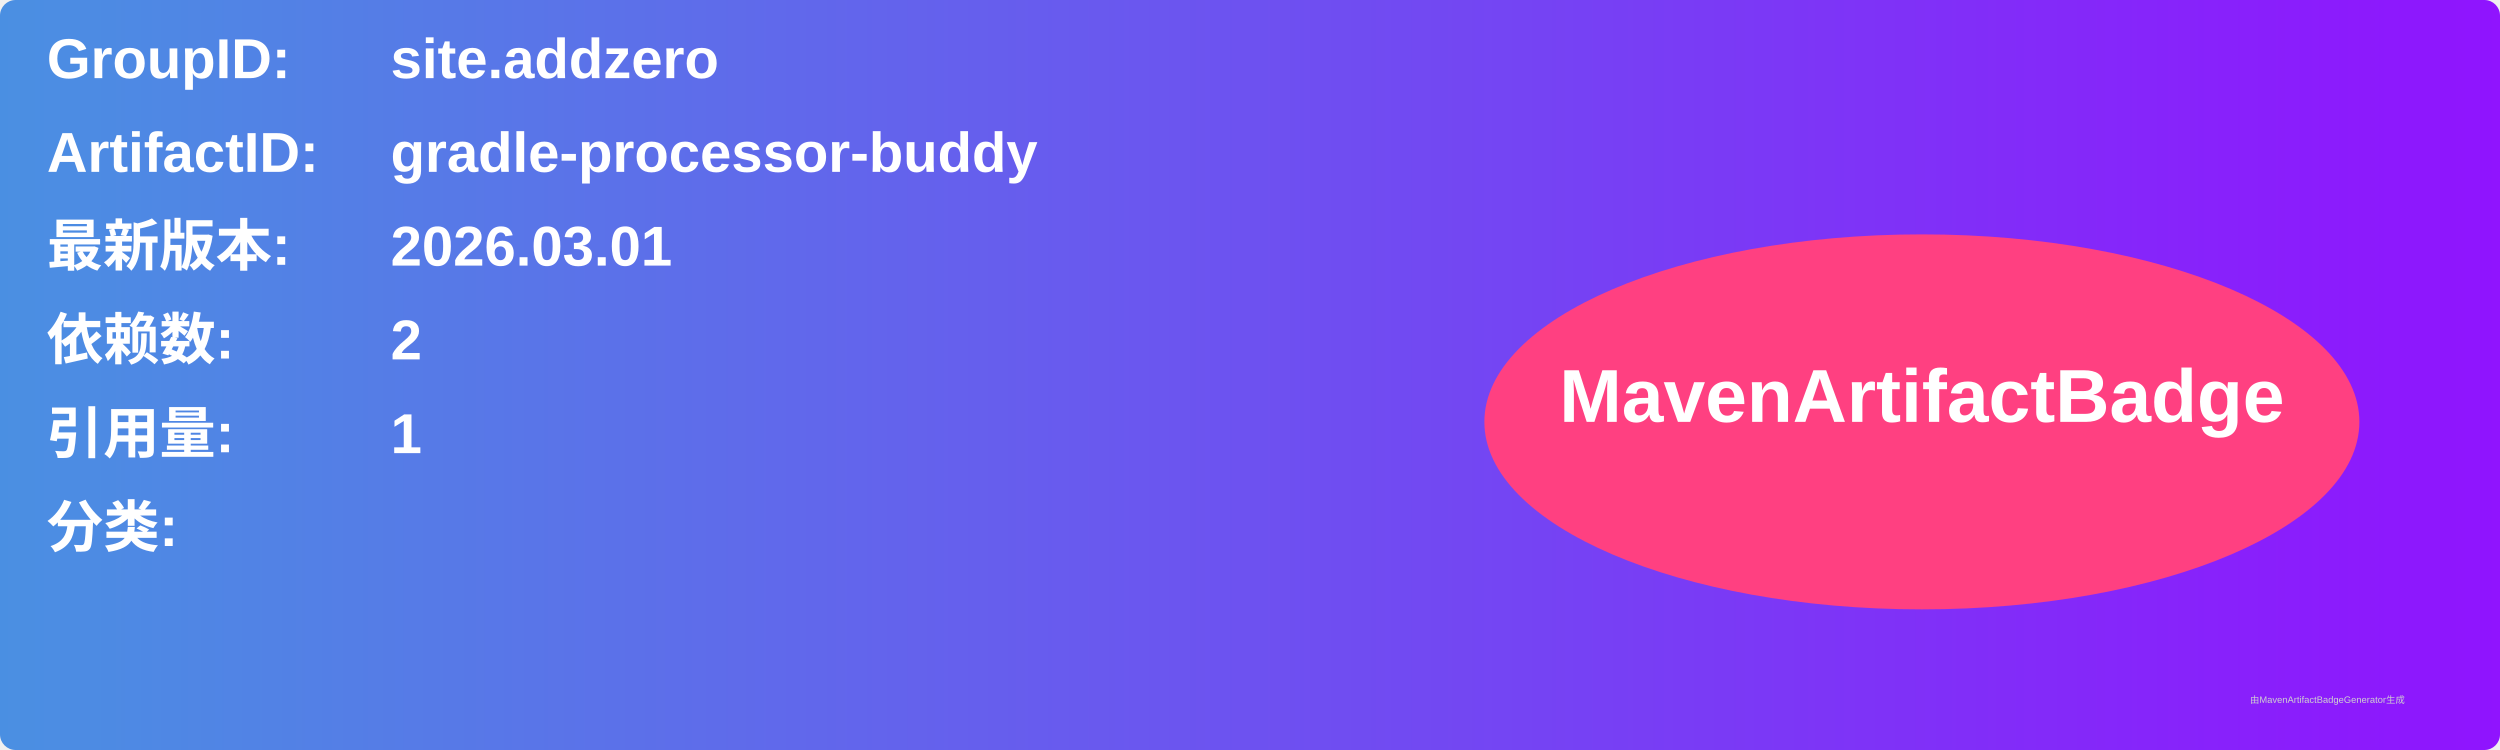
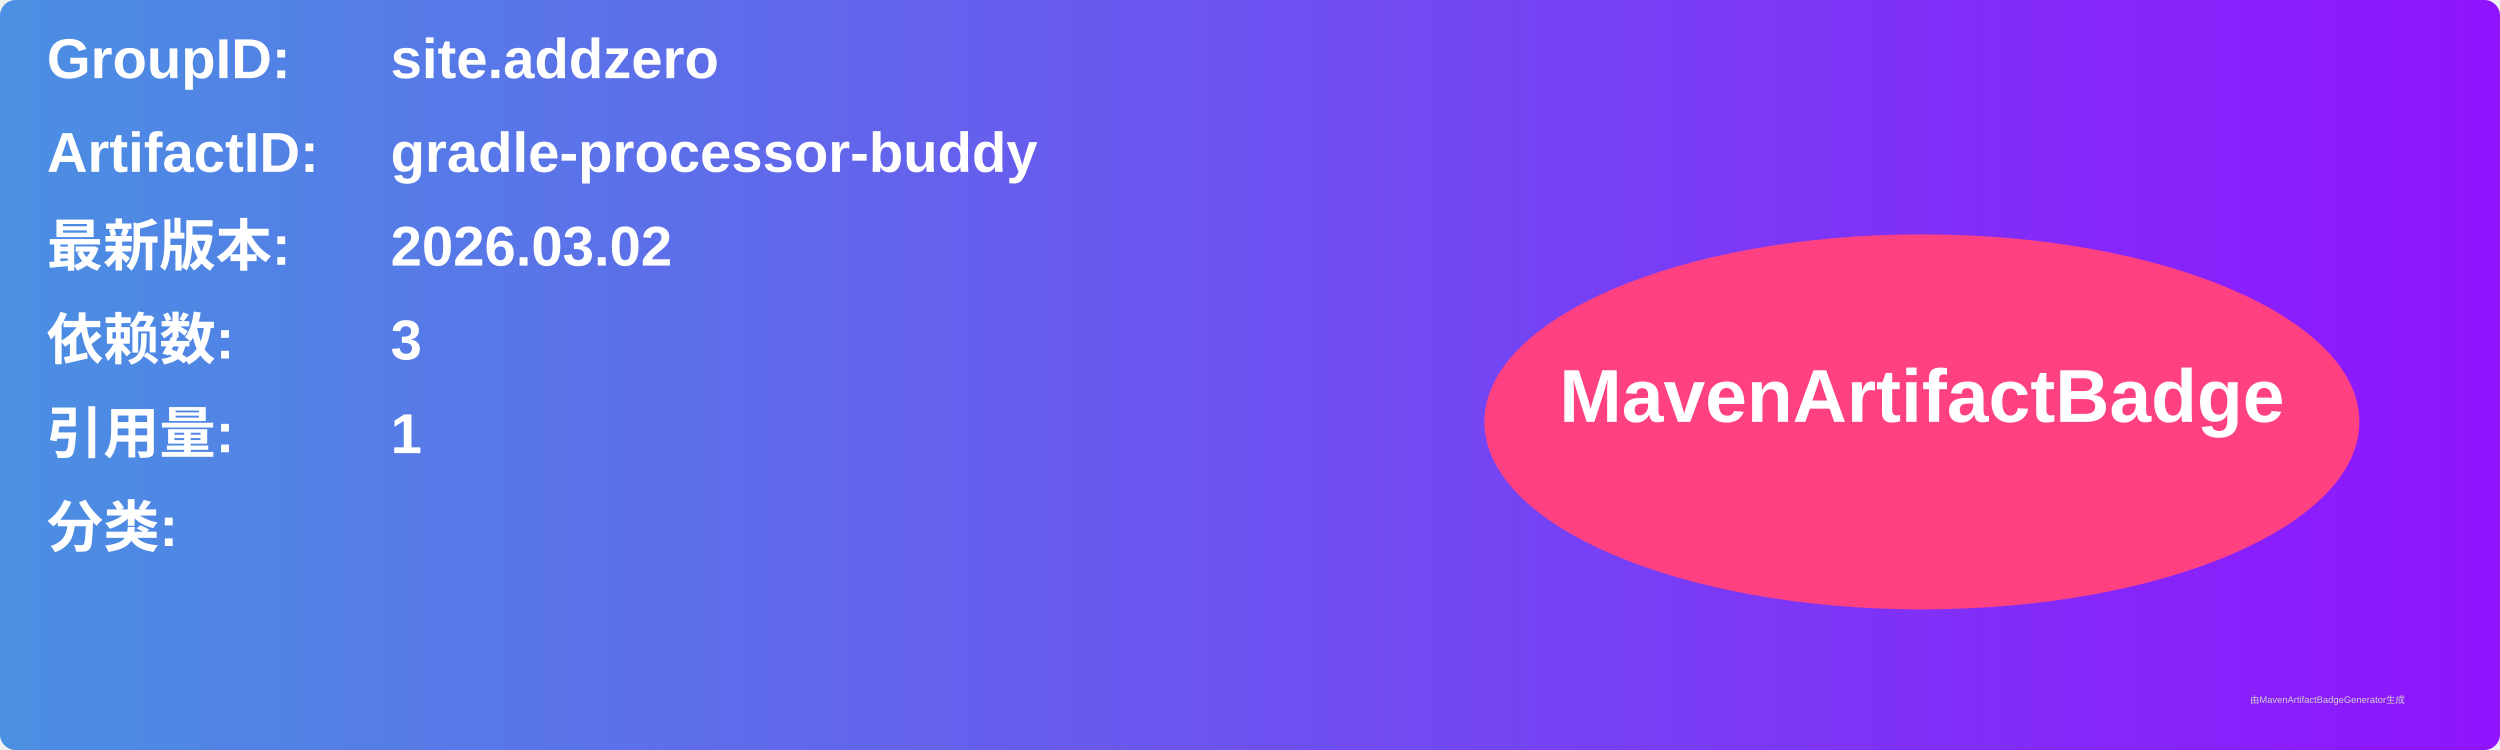
<svg xmlns="http://www.w3.org/2000/svg" width="800" height="240" viewBox="0 0 800 240">
  <linearGradient id="grad" x1="0%" y1="0%" x2="100%" y2="0%">
    <stop offset="0%" stop-color="#4a90e2" />
    <stop offset="100%" stop-color="#9013fe" />
  </linearGradient>
  <rect width="100%" height="100%" rx="5" ry="5" fill="url(#grad)" />
  <g transform="translate(15, 15)">
    <text x="0" y="10" font-family="Arial" font-size="18" fill="white" font-weight="bold" width="260">GroupID:</text>
    <text x="110" y="10" font-family="Arial" font-size="18" fill="white" font-weight="bold" width="460">site.addzero</text>
    <text x="0" y="40" font-family="Arial" font-size="18" fill="white" font-weight="bold" width="260">ArtifactID:</text>
    <text x="110" y="40" font-family="Arial" font-size="18" fill="white" font-weight="bold" width="460">gradle-processor-buddy</text>
    <text x="0" y="70" font-family="Arial" font-size="18" fill="white" font-weight="bold">最新版本:</text>
    <text x="110" y="70" font-family="Arial" font-size="18" fill="white" font-weight="bold">
-       <tspan font-weight="bold">2026.03.01</tspan>
+       <tspan font-weight="bold">2026.03.02</tspan>
    </text>
    <text x="0" y="100" font-family="Arial" font-size="18" fill="white" font-weight="bold">依赖数: </text>
    <text x="110" y="100" font-family="Arial" font-size="18" fill="white">
-       <tspan font-weight="bold">2</tspan>
+       <tspan font-weight="bold">3</tspan>
    </text>
    <text x="0" y="130" font-family="Arial" font-size="18" fill="white" font-weight="bold">引用量: </text>
    <text x="110" y="130" font-family="Arial" font-size="18" fill="white">
      <tspan font-weight="bold">1</tspan>
    </text>
    <text x="0" y="160" font-family="Arial" font-size="18" fill="white" font-weight="bold">分类:</text>
    <text x="10" y="190" font-family="Arial" font-size="10" fill="white">
      <tspan font-weight="bold" />
    </text>
    <ellipse cx="600" cy="120" rx="140" ry="60" fill="#ff4081" />
    <text x="600" y="120" text-anchor="middle" font-family="Arial" font-size="24" fill="white" font-weight="bold">MavenArtifactBadge</text>
  </g>
  <text x="720" y="225" font-family="Arial" font-size="3" fill="#d0d0d0">由MavenArtifactBadgeGenerator生成</text>
</svg>
